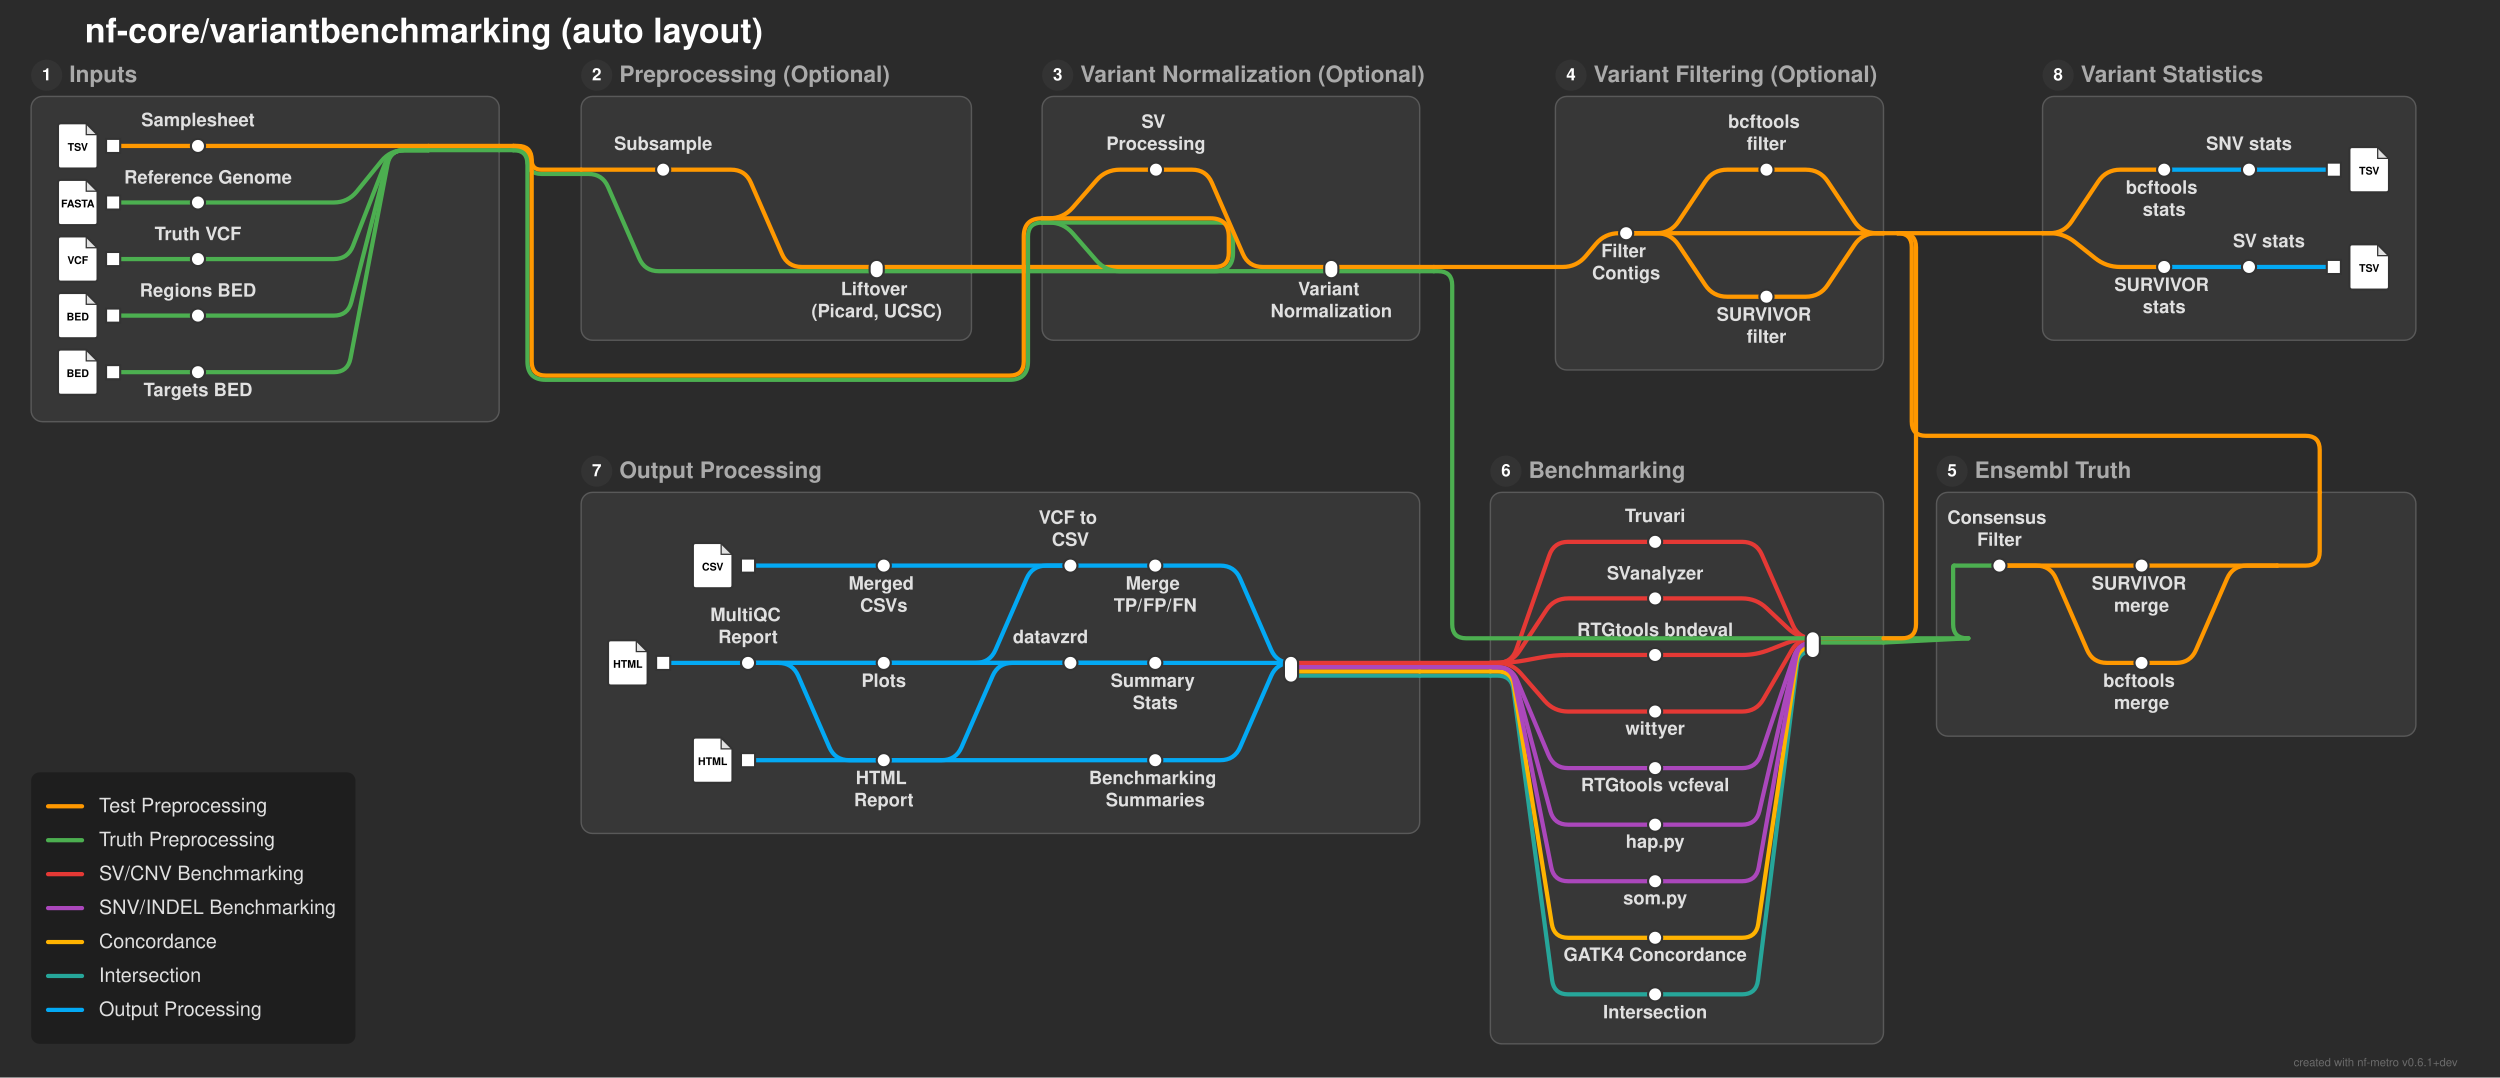
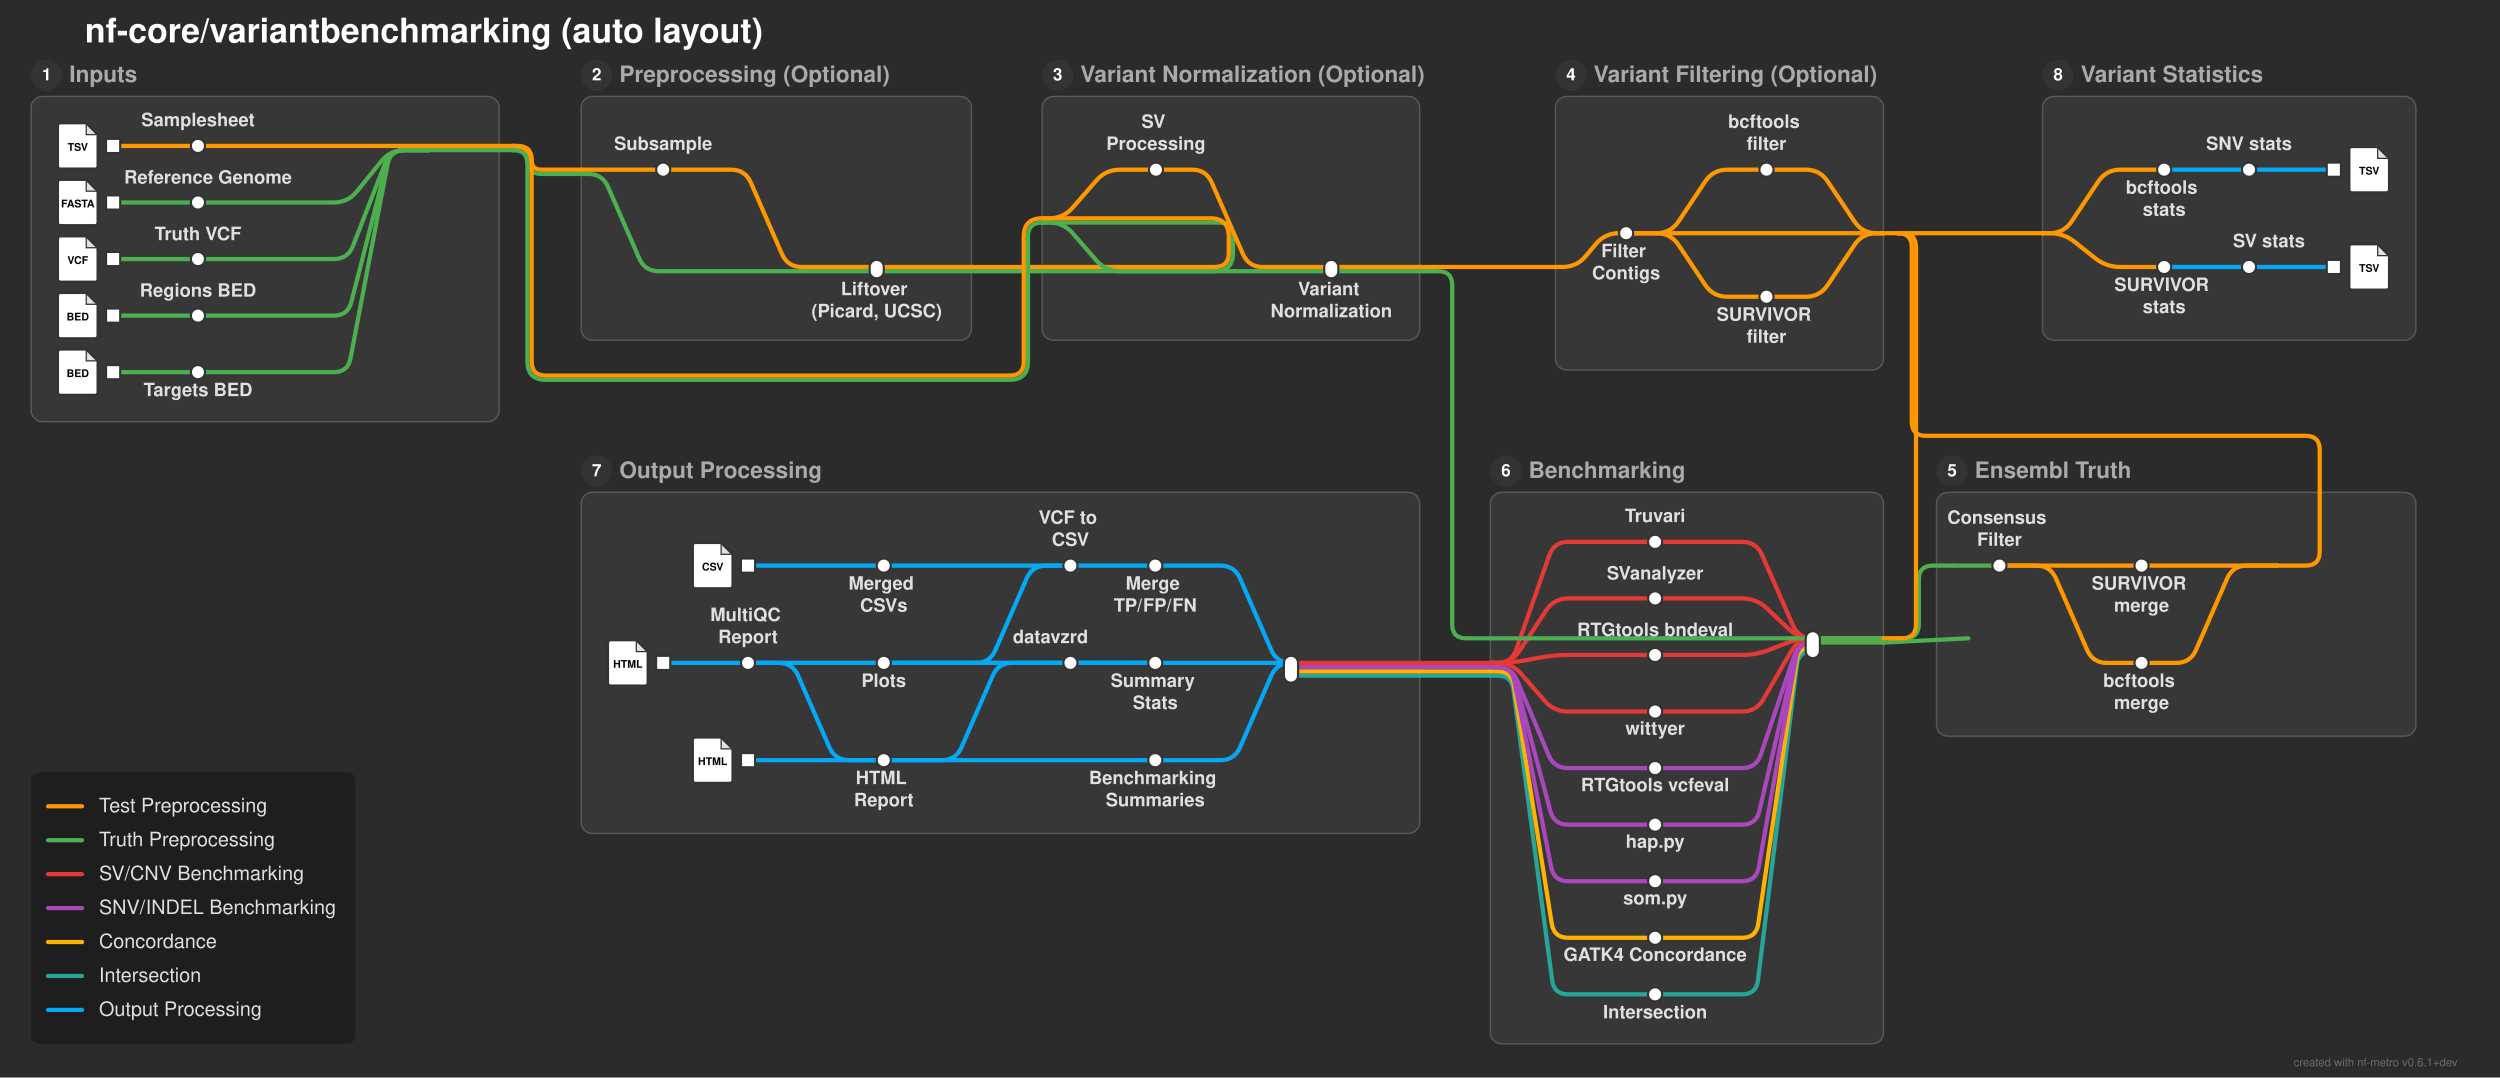
<svg xmlns="http://www.w3.org/2000/svg" width="1768" height="762" viewBox="0 0 1768 762">
  <defs>
</defs>
  <rect x="0" y="0" width="1768" height="762" fill="#2b2b2b" />
  <text x="60.0" y="30.0" font-size="24.0" fill="#ffffff" font-family="'Helvetica Neue', Helvetica, Arial, sans-serif" font-weight="bold" class="nf-metro-title">nf-core/variantbenchmarking (auto layout)</text>
  <rect x="22.0" y="68.2" width="331.0" height="230.0" rx="8" ry="8" fill="#373737" stroke="#595959" stroke-width="1.0" />
  <circle cx="33.0" cy="53.2" r="11" fill="#333333" class="nf-metro-section-num-circle" />
  <text x="33.0" y="53.2" font-size="12" fill="#ffffff" font-family="'Helvetica Neue', Helvetica, Arial, sans-serif" font-weight="bold" text-anchor="middle" dy="0.3em">1</text>
  <text x="49.0" y="53.2" font-size="16.0" fill="#aaaaaa" font-family="'Helvetica Neue', Helvetica, Arial, sans-serif" font-weight="bold" dy="0.3em" class="nf-metro-section-label">Inputs</text>
  <rect x="411.0" y="68.2" width="276.0" height="172.4" rx="8" ry="8" fill="#373737" stroke="#595959" stroke-width="1.0" />
  <circle cx="422.0" cy="53.2" r="11" fill="#333333" class="nf-metro-section-num-circle" />
  <text x="422.0" y="53.2" font-size="12" fill="#ffffff" font-family="'Helvetica Neue', Helvetica, Arial, sans-serif" font-weight="bold" text-anchor="middle" dy="0.3em">2</text>
  <text x="438.0" y="53.2" font-size="16.0" fill="#aaaaaa" font-family="'Helvetica Neue', Helvetica, Arial, sans-serif" font-weight="bold" dy="0.3em" class="nf-metro-section-label">Preprocessing (Optional)</text>
  <rect x="737.0" y="68.2" width="267.0" height="172.4" rx="8" ry="8" fill="#373737" stroke="#595959" stroke-width="1.0" />
  <circle cx="748.0" cy="53.2" r="11" fill="#333333" class="nf-metro-section-num-circle" />
  <text x="748.0" y="53.2" font-size="12" fill="#ffffff" font-family="'Helvetica Neue', Helvetica, Arial, sans-serif" font-weight="bold" text-anchor="middle" dy="0.3em">3</text>
  <text x="764.0" y="53.2" font-size="16.0" fill="#aaaaaa" font-family="'Helvetica Neue', Helvetica, Arial, sans-serif" font-weight="bold" dy="0.3em" class="nf-metro-section-label">Variant Normalization (Optional)</text>
  <rect x="1100.0" y="68.2" width="232.0" height="193.441" rx="8" ry="8" fill="#373737" stroke="#595959" stroke-width="1.0" />
  <circle cx="1111.0" cy="53.2" r="11" fill="#333333" class="nf-metro-section-num-circle" />
  <text x="1111.0" y="53.2" font-size="12" fill="#ffffff" font-family="'Helvetica Neue', Helvetica, Arial, sans-serif" font-weight="bold" text-anchor="middle" dy="0.3em">4</text>
  <text x="1127.0" y="53.2" font-size="16.0" fill="#aaaaaa" font-family="'Helvetica Neue', Helvetica, Arial, sans-serif" font-weight="bold" dy="0.3em" class="nf-metro-section-label">Variant Filtering (Optional)</text>
  <rect x="1369.5" y="348.2" width="339.0" height="172.4" rx="8" ry="8" fill="#373737" stroke="#595959" stroke-width="1.0" />
  <circle cx="1380.5" cy="333.2" r="11" fill="#333333" class="nf-metro-section-num-circle" />
  <text x="1380.5" y="333.2" font-size="12" fill="#ffffff" font-family="'Helvetica Neue', Helvetica, Arial, sans-serif" font-weight="bold" text-anchor="middle" dy="0.3em">5</text>
  <text x="1396.5" y="333.2" font-size="16.0" fill="#aaaaaa" font-family="'Helvetica Neue', Helvetica, Arial, sans-serif" font-weight="bold" dy="0.3em" class="nf-metro-section-label">Ensembl Truth</text>
  <rect x="1054.0" y="348.2" width="278.0" height="390.0" rx="8" ry="8" fill="#373737" stroke="#595959" stroke-width="1.0" />
  <circle cx="1065.0" cy="333.2" r="11" fill="#333333" class="nf-metro-section-num-circle" />
  <text x="1065.0" y="333.2" font-size="12" fill="#ffffff" font-family="'Helvetica Neue', Helvetica, Arial, sans-serif" font-weight="bold" text-anchor="middle" dy="0.3em">6</text>
  <text x="1081.0" y="333.2" font-size="16.0" fill="#aaaaaa" font-family="'Helvetica Neue', Helvetica, Arial, sans-serif" font-weight="bold" dy="0.3em" class="nf-metro-section-label">Benchmarking</text>
  <rect x="411.0" y="348.2" width="593.0" height="241.2" rx="8" ry="8" fill="#373737" stroke="#595959" stroke-width="1.0" />
  <circle cx="422.0" cy="333.2" r="11" fill="#333333" class="nf-metro-section-num-circle" />
  <text x="422.0" y="333.2" font-size="12" fill="#ffffff" font-family="'Helvetica Neue', Helvetica, Arial, sans-serif" font-weight="bold" text-anchor="middle" dy="0.3em">7</text>
  <text x="438.0" y="333.2" font-size="16.0" fill="#aaaaaa" font-family="'Helvetica Neue', Helvetica, Arial, sans-serif" font-weight="bold" dy="0.3em" class="nf-metro-section-label">Output Processing</text>
  <rect x="1444.5" y="68.2" width="264.0" height="172.4" rx="8" ry="8" fill="#373737" stroke="#595959" stroke-width="1.0" />
  <circle cx="1455.5" cy="53.2" r="11" fill="#333333" class="nf-metro-section-num-circle" />
  <text x="1455.5" y="53.2" font-size="12" fill="#ffffff" font-family="'Helvetica Neue', Helvetica, Arial, sans-serif" font-weight="bold" text-anchor="middle" dy="0.3em">8</text>
  <text x="1471.5" y="53.2" font-size="16.0" fill="#aaaaaa" font-family="'Helvetica Neue', Helvetica, Arial, sans-serif" font-weight="bold" dy="0.3em" class="nf-metro-section-label">Variant Statistics</text>
  <path d="M1170.5,703.2 L1109.0,703.2 Q1099.0,703.2,1097.681,693.287 L1070.319,487.713 Q1069.0,477.8,1059.0,477.8 L1054.0,477.8" stroke="#26A69A" stroke-width="3.0" fill="none" stroke-linecap="round" stroke-linejoin="round" />
  <path d="M1170.5,663.2 L1109.0,663.2 Q1099.0,663.2,1097.427,653.324 L1070.573,484.676 Q1069.0,474.8,1059.0,474.8 L1054.0,474.8" stroke="#FFB300" stroke-width="3.0" fill="none" stroke-linecap="round" stroke-linejoin="round" />
  <path d="M1170.5,623.2 L1109.0,623.2 Q1099.0,623.2,1097.056,613.391 L1070.944,481.609 Q1069.0,471.8,1059.0,471.8 L1054.0,471.8" stroke="#AB47BC" stroke-width="3.0" fill="none" stroke-linecap="round" stroke-linejoin="round" />
  <path d="M1170.5,583.2 L1109.0,583.2 Q1099.0,583.2,1096.4,573.544 L1071.6,481.456 Q1069.0,471.8,1059.0,471.8 L1054.0,471.8" stroke="#AB47BC" stroke-width="3.0" fill="none" stroke-linecap="round" stroke-linejoin="round" />
  <path d="M1170.5,543.2 L1109.0,543.2 Q1099.0,543.2,1095.126,533.981 L1072.874,481.019 Q1069.0,471.8,1059.0,471.8 L1054.0,471.8" stroke="#AB47BC" stroke-width="3.0" fill="none" stroke-linecap="round" stroke-linejoin="round" />
  <path d="M625.0,537.6 L529.0,537.6" stroke="#03A9F4" stroke-width="3.0" stroke-linecap="round" />
  <path d="M817.0,537.6 L600.5,537.6 Q590.5,537.6,586.503,528.434 L564.497,477.966 Q560.5,468.8,550.5,468.8 L529.0,468.8" stroke="#03A9F4" stroke-width="3.0" fill="none" stroke-linecap="round" stroke-linejoin="round" />
  <path d="M1170.5,503.2 L1109.0,503.2 Q1099.0,503.2,1092.427,495.663 L1075.573,476.337 Q1069.0,468.8,1059.0,468.8 L1054.0,468.8" stroke="#E53935" stroke-width="3.0" fill="none" stroke-linecap="round" stroke-linejoin="round" />
  <path d="M1004.0,477.8 L913.0,477.8" stroke="#26A69A" stroke-width="3.0" stroke-linecap="round" />
  <path d="M1054.0,477.8 L1004.0,477.8" stroke="#26A69A" stroke-width="3.0" stroke-linecap="round" />
  <path d="M1004.0,474.8 L913.0,474.8" stroke="#FFB300" stroke-width="3.0" stroke-linecap="round" />
  <path d="M1054.0,474.8 L1004.0,474.8" stroke="#FFB300" stroke-width="3.0" stroke-linecap="round" />
  <path d="M1004.0,471.8 L913.0,471.8" stroke="#AB47BC" stroke-width="3.0" stroke-linecap="round" />
  <path d="M1054.0,471.8 L1004.0,471.8" stroke="#AB47BC" stroke-width="3.0" stroke-linecap="round" />
  <path d="M1514.5,468.8 L1490.0,468.8 Q1480.0,468.8,1476.003,459.634 L1453.997,409.166 Q1450.0,400.0,1440.0,400.0 L1414.0,400.0" stroke="#ff9800" stroke-width="3.0" fill="none" stroke-linecap="round" stroke-linejoin="round" />
  <path d="M913.0,468.8 L913.0,468.8 Q903.0,468.8,899.003,459.634 L876.997,409.166 Q873.0,400.0,863.0,400.0 L817.0,400.0" stroke="#03A9F4" stroke-width="3.0" fill="none" stroke-linecap="round" stroke-linejoin="round" />
  <path d="M913.0,468.8 L817.0,468.8" stroke="#03A9F4" stroke-width="3.0" stroke-linecap="round" />
  <path d="M817.0,468.8 L625.0,468.8" stroke="#03A9F4" stroke-width="3.0" stroke-linecap="round" />
  <path d="M817.0,468.8 L757.0,468.8" stroke="#03A9F4" stroke-width="3.0" stroke-linecap="round" />
  <path d="M913.0,468.8 L913.0,468.8 Q903.0,468.8,899.003,477.966 L876.997,528.434 Q873.0,537.6,863.0,537.6 L817.0,537.6" stroke="#03A9F4" stroke-width="3.0" fill="none" stroke-linecap="round" stroke-linejoin="round" />
  <path d="M757.0,468.8 L716.0,468.8 Q706.0,468.8,702.003,477.966 L679.997,528.434 Q676.0,537.6,666.0,537.6 L625.0,537.6" stroke="#03A9F4" stroke-width="3.0" fill="none" stroke-linecap="round" stroke-linejoin="round" />
  <path d="M817.0,468.8 L529.0,468.8" stroke="#03A9F4" stroke-width="3.0" stroke-linecap="round" />
  <path d="M625.0,468.8 L529.0,468.8" stroke="#03A9F4" stroke-width="3.0" stroke-linecap="round" />
  <path d="M529.0,468.8 L469.0,468.8" stroke="#03A9F4" stroke-width="3.0" stroke-linecap="round" />
  <path d="M1004.0,468.8 L913.0,468.8" stroke="#E53935" stroke-width="3.0" stroke-linecap="round" />
  <path d="M1054.0,468.8 L1004.0,468.8" stroke="#E53935" stroke-width="3.0" stroke-linecap="round" />
  <path d="M1170.5,463.2 L1109.0,463.2 Q1099.0,463.2,1089.17,465.035 L1078.83,466.965 Q1069.0,468.8,1059.0,468.8 L1054.0,468.8" stroke="#E53935" stroke-width="3.0" fill="none" stroke-linecap="round" stroke-linejoin="round" />
  <path d="M1282.0,460.407 L1282.0,460.407 Q1272.0,460.407,1270.774,470.332 L1243.226,693.275 Q1242.0,703.2,1232.0,703.2 L1170.5,703.2" stroke="#26A69A" stroke-width="3.0" fill="none" stroke-linecap="round" stroke-linejoin="round" />
  <path d="M1282.0,457.407 L1282.0,457.407 Q1272.0,457.407,1270.557,467.303 L1243.443,653.305 Q1242.0,663.2,1232.0,663.2 L1170.5,663.2" stroke="#FFB300" stroke-width="3.0" fill="none" stroke-linecap="round" stroke-linejoin="round" />
  <path d="M1282.0,454.407 L1282.0,454.407 Q1272.0,454.407,1268.799,463.881 L1245.201,533.726 Q1242.0,543.2,1232.0,543.2 L1170.5,543.2" stroke="#AB47BC" stroke-width="3.0" fill="none" stroke-linecap="round" stroke-linejoin="round" />
  <path d="M1282.0,454.407 L1282.0,454.407 Q1272.0,454.407,1269.731,464.147 L1244.269,573.461 Q1242.0,583.2,1232.0,583.2 L1170.5,583.2" stroke="#AB47BC" stroke-width="3.0" fill="none" stroke-linecap="round" stroke-linejoin="round" />
  <path d="M1282.0,454.407 L1282.0,454.407 Q1272.0,454.407,1270.25,464.253 L1243.75,613.354 Q1242.0,623.2,1232.0,623.2 L1170.5,623.2" stroke="#AB47BC" stroke-width="3.0" fill="none" stroke-linecap="round" stroke-linejoin="round" />
  <path d="M1332.0,454.407 L1282.0,454.407" stroke="#4CAF50" stroke-width="3.0" stroke-linecap="round" />
  <path d="M1282.0,451.407 L1282.0,451.407 Q1272.0,451.407,1267.974,442.254 L1246.026,392.354 Q1242.0,383.2,1232.0,383.2 L1170.5,383.2" stroke="#E53935" stroke-width="3.0" fill="none" stroke-linecap="round" stroke-linejoin="round" />
  <path d="M1282.0,451.407 L1282.0,451.407 Q1272.0,451.407,1264.715,444.557 L1249.285,430.05 Q1242.0,423.2,1232.0,423.2 L1170.5,423.2" stroke="#E53935" stroke-width="3.0" fill="none" stroke-linecap="round" stroke-linejoin="round" />
  <path d="M1282.0,451.407 L1282.0,451.407 Q1272.0,451.407,1262.693,455.066 L1251.307,459.542 Q1242.0,463.2,1232.0,463.2 L1170.5,463.2" stroke="#E53935" stroke-width="3.0" fill="none" stroke-linecap="round" stroke-linejoin="round" />
  <path d="M1282.0,451.407 L1282.0,451.407 Q1272.0,451.407,1266.988,460.06 L1247.012,494.547 Q1242.0,503.2,1232.0,503.2 L1170.5,503.2" stroke="#E53935" stroke-width="3.0" fill="none" stroke-linecap="round" stroke-linejoin="round" />
  <path d="M1332.0,451.407 L1282.0,451.407" stroke="#ff9800" stroke-width="3.0" stroke-linecap="round" />
  <path d="M1392.0,451.407 L1332.0,454.407" stroke="#4CAF50" stroke-width="3.0" stroke-linecap="round" />
  <path d="M1170.5,423.2 L1109.0,423.2 Q1099.0,423.2,1093.504,431.554 L1074.496,460.446 Q1069.0,468.8,1059.0,468.8 L1054.0,468.8" stroke="#E53935" stroke-width="3.0" fill="none" stroke-linecap="round" stroke-linejoin="round" />
  <path d="M1610.5,400.0 L1514.5,400.0" stroke="#ff9800" stroke-width="3.0" stroke-linecap="round" />
  <path d="M1610.5,400.0 L1589.0,400.0 Q1579.0,400.0,1575.003,409.166 L1552.997,459.634 Q1549.0,468.8,1539.0,468.8 L1514.5,468.8" stroke="#ff9800" stroke-width="3.0" fill="none" stroke-linecap="round" stroke-linejoin="round" />
  <path d="M1514.5,400.0 L1414.0,400.0" stroke="#ff9800" stroke-width="3.0" stroke-linecap="round" />
  <path d="M817.0,400.0 L757.0,400.0" stroke="#03A9F4" stroke-width="3.0" stroke-linecap="round" />
  <path d="M757.0,400.0 L740.0,400.0 Q730.0,400.0,726.003,409.166 L703.997,459.634 Q700.0,468.8,690.0,468.8 L625.0,468.8" stroke="#03A9F4" stroke-width="3.0" fill="none" stroke-linecap="round" stroke-linejoin="round" />
  <path d="M757.0,400.0 L625.0,400.0" stroke="#03A9F4" stroke-width="3.0" stroke-linecap="round" />
  <path d="M625.0,400.0 L529.0,400.0" stroke="#03A9F4" stroke-width="3.0" stroke-linecap="round" />
  <path d="M1414.0,400.0 L1382.0,400.0" stroke="#4CAF50" stroke-width="3.0" stroke-linecap="round" />
-   <path d="M1382.0,400.0 L1382.0,400.0 Q1381.25,400.0,1381.25,400.75 L1381.25,441.407 Q1381.25,451.407,1391.25,451.407 L1392.0,451.407" stroke="#4CAF50" stroke-width="3.0" fill="none" stroke-linecap="round" stroke-linejoin="round" />
+   <path d="M1382.0,400.0 L1367.0,400.0 Q1357.0,400.0,1357.0,410.0 L1357.0,441.407 Q1357.0,451.407,1347.0,451.407 L1332.0,451.407" stroke="#4CAF50" stroke-width="3.0" fill="none" stroke-linecap="round" stroke-linejoin="round" />
  <path d="M1170.5,383.2 L1109.0,383.2 Q1099.0,383.2,1095.693,392.637 L1072.307,459.363 Q1069.0,468.8,1059.0,468.8 L1054.0,468.8" stroke="#E53935" stroke-width="3.0" fill="none" stroke-linecap="round" stroke-linejoin="round" />
  <path d="M1640.5,348.2 L1640.5,390.0 Q1640.5,400.0,1630.5,400.0 L1610.5,400.0" stroke="#ff9800" stroke-width="3.0" fill="none" stroke-linecap="round" stroke-linejoin="round" />
  <path d="M80.0,263.2 L140.0,263.2" stroke="#4CAF50" stroke-width="3.0" stroke-linecap="round" />
  <path d="M140.0,263.2 L236.0,263.2 Q246.0,263.2,247.877,253.378 L274.123,116.022 Q276.0,106.2,286.0,106.2 L303.0,106.2" stroke="#4CAF50" stroke-width="3.0" fill="none" stroke-linecap="round" stroke-linejoin="round" />
  <path d="M80.0,223.2 L140.0,223.2" stroke="#4CAF50" stroke-width="3.0" stroke-linecap="round" />
  <path d="M140.0,223.2 L236.0,223.2 Q246.0,223.2,248.484,213.513 L273.516,115.887 Q276.0,106.2,286.0,106.2 L303.0,106.2" stroke="#4CAF50" stroke-width="3.0" fill="none" stroke-linecap="round" stroke-linejoin="round" />
  <path d="M1249.25,209.841 L1277.0,209.841 Q1287.0,209.841,1292.554,201.525 L1311.446,173.236 Q1317.0,164.92,1327.0,164.92 L1332.0,164.92" stroke="#ff9800" stroke-width="3.0" fill="none" stroke-linecap="round" stroke-linejoin="round" />
  <path d="M620.0,191.8 L687.0,191.8" stroke="#4CAF50" stroke-width="3.0" stroke-linecap="round" />
  <path d="M941.5,191.8 L1004.0,191.8" stroke="#4CAF50" stroke-width="3.0" stroke-linecap="round" />
  <path d="M1004.0,191.8 L1014.0,191.8" stroke="#4CAF50" stroke-width="3.0" stroke-linecap="round" />
  <path d="M687.0,191.8 L859.0,191.8 Q872.0,191.8,872.0,178.8 L872.0,167.4 Q872.0,157.4,862.0,157.4 L737.0,157.4" stroke="#4CAF50" stroke-width="3.0" fill="none" stroke-linecap="round" stroke-linejoin="round" />
-   <path d="M1014.0,191.8 L1017.0,191.8 Q1027.0,191.8,1027.0,201.8 L1027.0,441.407 Q1027.0,451.407,1037.0,451.407 L1392.0,451.407" stroke="#4CAF50" stroke-width="3.0" fill="none" stroke-linecap="round" stroke-linejoin="round" />
+   <path d="M1014.0,191.8 L1017.0,191.8 Q1027.0,191.8,1027.0,201.8 L1027.0,441.407 Q1027.0,451.407,1037.0,451.407 L1332.0,451.407" stroke="#4CAF50" stroke-width="3.0" fill="none" stroke-linecap="round" stroke-linejoin="round" />
  <path d="M1530.5,188.8 L1590.5,188.8" stroke="#03A9F4" stroke-width="3.0" stroke-linecap="round" />
  <path d="M1590.5,188.8 L1650.5,188.8" stroke="#03A9F4" stroke-width="3.0" stroke-linecap="round" />
  <path d="M620.0,188.8 L687.0,188.8" stroke="#ff9800" stroke-width="3.0" stroke-linecap="round" />
  <path d="M941.5,188.8 L1004.0,188.8" stroke="#ff9800" stroke-width="3.0" stroke-linecap="round" />
  <path d="M1100.0,188.8 L1105.0,188.8 Q1115.0,188.8,1121.421,181.134 L1128.579,172.587 Q1135.0,164.92,1145.0,164.92 L1150.0,164.92" stroke="#ff9800" stroke-width="3.0" fill="none" stroke-linecap="round" stroke-linejoin="round" />
  <path d="M1004.0,188.8 L1014.0,188.8" stroke="#ff9800" stroke-width="3.0" stroke-linecap="round" />
  <path d="M1014.0,188.8 L1100.0,188.8" stroke="#ff9800" stroke-width="3.0" stroke-linecap="round" />
  <path d="M687.0,188.8 L859.0,188.8 Q869.0,188.8,869.0,178.8 L869.0,167.4 Q869.0,154.4,856.0,154.4 L737.0,154.4" stroke="#ff9800" stroke-width="3.0" fill="none" stroke-linecap="round" stroke-linejoin="round" />
  <path d="M80.0,183.2 L140.0,183.2" stroke="#4CAF50" stroke-width="3.0" stroke-linecap="round" />
  <path d="M140.0,183.2 L236.0,183.2 Q246.0,183.2,249.63,173.882 L272.37,115.518 Q276.0,106.2,286.0,106.2 L303.0,106.2" stroke="#4CAF50" stroke-width="3.0" fill="none" stroke-linecap="round" stroke-linejoin="round" />
  <path d="M1150.0,164.92 L1171.5,164.92 Q1181.5,164.92,1187.054,156.604 L1205.946,128.316 Q1211.5,120.0,1221.5,120.0 L1249.25,120.0" stroke="#ff9800" stroke-width="3.0" fill="none" stroke-linecap="round" stroke-linejoin="round" />
  <path d="M1150.0,164.92 L1171.5,164.92 Q1181.5,164.92,1187.054,173.236 L1205.946,201.525 Q1211.5,209.841,1221.5,209.841 L1249.25,209.841" stroke="#ff9800" stroke-width="3.0" fill="none" stroke-linecap="round" stroke-linejoin="round" />
  <path d="M1444.5,164.92 L1449.5,164.92 Q1459.5,164.92,1465.054,156.604 L1483.946,128.316 Q1489.5,120.0,1499.5,120.0 L1530.5,120.0" stroke="#ff9800" stroke-width="3.0" fill="none" stroke-linecap="round" stroke-linejoin="round" />
  <path d="M1444.5,164.92 L1449.5,164.92 Q1459.5,164.92,1467.324,171.148 L1481.676,182.572 Q1489.5,188.8,1499.5,188.8 L1530.5,188.8" stroke="#ff9800" stroke-width="3.0" fill="none" stroke-linecap="round" stroke-linejoin="round" />
  <path d="M1150.0,164.92 L1332.0,164.92" stroke="#ff9800" stroke-width="3.0" stroke-linecap="round" />
  <path d="M1332.0,164.92 L1342.0,164.92" stroke="#ff9800" stroke-width="3.0" stroke-linecap="round" />
  <path d="M1342.0,164.92 L1444.5,164.92" stroke="#ff9800" stroke-width="3.0" stroke-linecap="round" />
  <path d="M1342.0,164.92 L1342.0,164.92 Q1352.0,164.92,1352.0,174.92 L1352.0,298.2 Q1352.0,308.2,1362.0,308.2 L1630.5,308.2 Q1640.5,308.2,1640.5,318.2 L1640.5,348.2" stroke="#ff9800" stroke-width="3.0" fill="none" stroke-linecap="round" stroke-linejoin="round" />
  <path d="M1342.0,164.92 L1345.0,164.92 Q1355.0,164.92,1355.0,174.92 L1355.0,441.407 Q1355.0,451.407,1345.0,451.407 L1332.0,451.407" stroke="#ff9800" stroke-width="3.0" fill="none" stroke-linecap="round" stroke-linejoin="round" />
  <path d="M737.0,157.4 L742.0,157.4 Q752.0,157.4,758.573,164.937 L775.427,184.263 Q782.0,191.8,792.0,191.8 L941.5,191.8" stroke="#4CAF50" stroke-width="3.0" fill="none" stroke-linecap="round" stroke-linejoin="round" />
  <path d="M737.0,154.4 L742.0,154.4 Q752.0,154.4,758.573,146.863 L775.427,127.537 Q782.0,120.0,792.0,120.0 L817.5,120.0" stroke="#ff9800" stroke-width="3.0" fill="none" stroke-linecap="round" stroke-linejoin="round" />
  <path d="M80.0,143.2 L140.0,143.2" stroke="#4CAF50" stroke-width="3.0" stroke-linecap="round" />
  <path d="M140.0,143.2 L236.0,143.2 Q246.0,143.2,252.298,135.432 L269.702,113.968 Q276.0,106.2,286.0,106.2 L303.0,106.2" stroke="#4CAF50" stroke-width="3.0" fill="none" stroke-linecap="round" stroke-linejoin="round" />
  <path d="M411.0,123.0 L416.0,123.0 Q426.0,123.0,429.997,132.166 L452.003,182.634 Q456.0,191.8,466.0,191.8 L620.0,191.8" stroke="#4CAF50" stroke-width="3.0" fill="none" stroke-linecap="round" stroke-linejoin="round" />
  <path d="M469.0,120.0 L517.0,120.0 Q527.0,120.0,530.997,129.166 L553.003,179.634 Q557.0,188.8,567.0,188.8 L620.0,188.8" stroke="#ff9800" stroke-width="3.0" fill="none" stroke-linecap="round" stroke-linejoin="round" />
  <path d="M817.5,120.0 L843.0,120.0 Q853.0,120.0,856.997,129.166 L879.003,179.634 Q883.0,188.8,893.0,188.8 L941.5,188.8" stroke="#ff9800" stroke-width="3.0" fill="none" stroke-linecap="round" stroke-linejoin="round" />
  <path d="M1530.5,120.0 L1590.5,120.0" stroke="#03A9F4" stroke-width="3.0" stroke-linecap="round" />
  <path d="M1590.5,120.0 L1650.5,120.0" stroke="#03A9F4" stroke-width="3.0" stroke-linecap="round" />
  <path d="M411.0,120.0 L469.0,120.0" stroke="#ff9800" stroke-width="3.0" stroke-linecap="round" />
  <path d="M1249.25,120.0 L1277.0,120.0 Q1287.0,120.0,1292.554,128.316 L1311.446,156.604 Q1317.0,164.92,1327.0,164.92 L1332.0,164.92" stroke="#ff9800" stroke-width="3.0" fill="none" stroke-linecap="round" stroke-linejoin="round" />
  <path d="M303.0,106.2 L353.0,106.2" stroke="#4CAF50" stroke-width="3.0" stroke-linecap="round" />
  <path d="M353.0,106.2 L363.0,106.2" stroke="#4CAF50" stroke-width="3.0" stroke-linecap="round" />
  <path d="M363.0,106.2 L366.1,106.2 Q373.0,106.2,373.0,113.1 L373.0,113.1 Q373.0,123.0,382.9,123.0 L411.0,123.0" stroke="#4CAF50" stroke-width="3.0" fill="none" stroke-linecap="round" stroke-linejoin="round" />
  <path d="M363.0,106.2 L363.0,106.2 Q373.0,106.2,373.0,116.2 L373.0,255.6 Q373.0,268.6,386.0,268.6 L714.0,268.6 Q727.0,268.6,727.0,255.6 L727.0,167.4 Q727.0,157.4,737.0,157.4 L737.0,157.4" stroke="#4CAF50" stroke-width="3.0" fill="none" stroke-linecap="round" stroke-linejoin="round" />
  <path d="M80.0,103.2 L140.0,103.2" stroke="#ff9800" stroke-width="3.0" stroke-linecap="round" />
  <path d="M140.0,103.2 L303.0,103.2" stroke="#ff9800" stroke-width="3.0" stroke-linecap="round" />
  <path d="M303.0,103.2 L353.0,103.2" stroke="#ff9800" stroke-width="3.0" stroke-linecap="round" />
  <path d="M353.0,103.2 L363.0,103.2" stroke="#ff9800" stroke-width="3.0" stroke-linecap="round" />
  <path d="M363.0,103.2 L366.1,103.2 Q376.0,103.2,376.0,113.1 L376.0,113.1 Q376.0,120.0,382.9,120.0 L411.0,120.0" stroke="#ff9800" stroke-width="3.0" fill="none" stroke-linecap="round" stroke-linejoin="round" />
  <path d="M363.0,103.2 L363.0,103.2 Q376.0,103.2,376.0,116.2 L376.0,255.6 Q376.0,265.6,386.0,265.6 L714.0,265.6 Q724.0,265.6,724.0,255.6 L724.0,167.4 Q724.0,154.4,737.0,154.4 L737.0,154.4" stroke="#ff9800" stroke-width="3.0" fill="none" stroke-linecap="round" stroke-linejoin="round" />
  <rect x="75.0" y="138.2" width="10.0" height="10.0" fill="#ffffff" stroke="#333333" stroke-width="1.5" />
  <path d="M43.0,127.2 L61.0,127.2 L69.0,135.2 L69.0,157.2 Q69.0,159.2,67.0,159.2 L43.0,159.2 Q41.0,159.2,41.0,157.2 L41.0,129.2 Q41.0,127.2,43.0,127.2 Z" fill="#ffffff" stroke="#333333" stroke-width="1.5" stroke-linejoin="round" />
  <path d="M61.0,127.2 L61.0,135.2 L69.0,135.2 Z" fill="#333333" opacity="0.15" stroke="none" />
  <path d="M61.0,127.2 L61.0,135.2 L69.0,135.2" fill="none" stroke="#333333" stroke-width="0.9" />
  <text x="55.0" y="144.4" font-size="7.5" fill="#000000" font-family="'Helvetica Neue', Helvetica, Arial, sans-serif" font-weight="bold" text-anchor="middle" dy="0.3em">FASTA</text>
  <rect x="135.0" y="138.2" width="10.0" height="10.0" rx="5.0" ry="5.0" fill="#ffffff" stroke="#333333" stroke-width="1.5" />
  <rect x="75.0" y="178.2" width="10.0" height="10.0" fill="#ffffff" stroke="#333333" stroke-width="1.5" />
  <path d="M43.0,167.2 L61.0,167.2 L69.0,175.2 L69.0,197.2 Q69.0,199.2,67.0,199.2 L43.0,199.2 Q41.0,199.2,41.0,197.2 L41.0,169.2 Q41.0,167.2,43.0,167.2 Z" fill="#ffffff" stroke="#333333" stroke-width="1.5" stroke-linejoin="round" />
  <path d="M61.0,167.2 L61.0,175.2 L69.0,175.2 Z" fill="#333333" opacity="0.15" stroke="none" />
  <path d="M61.0,167.2 L61.0,175.2 L69.0,175.2" fill="none" stroke="#333333" stroke-width="0.9" />
  <text x="55.0" y="184.4" font-size="7.5" fill="#000000" font-family="'Helvetica Neue', Helvetica, Arial, sans-serif" font-weight="bold" text-anchor="middle" dy="0.3em">VCF</text>
  <rect x="135.0" y="178.2" width="10.0" height="10.0" rx="5.0" ry="5.0" fill="#ffffff" stroke="#333333" stroke-width="1.5" />
  <rect x="75.0" y="218.2" width="10.0" height="10.0" fill="#ffffff" stroke="#333333" stroke-width="1.5" />
  <path d="M43.0,207.2 L61.0,207.2 L69.0,215.2 L69.0,237.2 Q69.0,239.2,67.0,239.2 L43.0,239.2 Q41.0,239.2,41.0,237.2 L41.0,209.2 Q41.0,207.2,43.0,207.2 Z" fill="#ffffff" stroke="#333333" stroke-width="1.5" stroke-linejoin="round" />
  <path d="M61.0,207.2 L61.0,215.2 L69.0,215.2 Z" fill="#333333" opacity="0.15" stroke="none" />
  <path d="M61.0,207.2 L61.0,215.2 L69.0,215.2" fill="none" stroke="#333333" stroke-width="0.9" />
  <text x="55.0" y="224.4" font-size="7.5" fill="#000000" font-family="'Helvetica Neue', Helvetica, Arial, sans-serif" font-weight="bold" text-anchor="middle" dy="0.3em">BED</text>
  <rect x="135.0" y="218.2" width="10.0" height="10.0" rx="5.0" ry="5.0" fill="#ffffff" stroke="#333333" stroke-width="1.5" />
  <rect x="75.0" y="258.2" width="10.0" height="10.0" fill="#ffffff" stroke="#333333" stroke-width="1.5" />
  <path d="M43.0,247.2 L61.0,247.2 L69.0,255.2 L69.0,277.2 Q69.0,279.2,67.0,279.2 L43.0,279.2 Q41.0,279.2,41.0,277.2 L41.0,249.2 Q41.0,247.2,43.0,247.2 Z" fill="#ffffff" stroke="#333333" stroke-width="1.5" stroke-linejoin="round" />
  <path d="M61.0,247.2 L61.0,255.2 L69.0,255.2 Z" fill="#333333" opacity="0.15" stroke="none" />
  <path d="M61.0,247.2 L61.0,255.2 L69.0,255.2" fill="none" stroke="#333333" stroke-width="0.9" />
  <text x="55.0" y="264.4" font-size="7.5" fill="#000000" font-family="'Helvetica Neue', Helvetica, Arial, sans-serif" font-weight="bold" text-anchor="middle" dy="0.3em">BED</text>
  <rect x="135.0" y="258.2" width="10.0" height="10.0" rx="5.0" ry="5.0" fill="#ffffff" stroke="#333333" stroke-width="1.5" />
  <rect x="75.0" y="98.2" width="10.0" height="10.0" fill="#ffffff" stroke="#333333" stroke-width="1.5" />
  <path d="M43.0,87.2 L61.0,87.2 L69.0,95.2 L69.0,117.2 Q69.0,119.2,67.0,119.2 L43.0,119.2 Q41.0,119.2,41.0,117.2 L41.0,89.2 Q41.0,87.2,43.0,87.2 Z" fill="#ffffff" stroke="#333333" stroke-width="1.5" stroke-linejoin="round" />
  <path d="M61.0,87.2 L61.0,95.2 L69.0,95.2 Z" fill="#333333" opacity="0.15" stroke="none" />
  <path d="M61.0,87.2 L61.0,95.2 L69.0,95.2" fill="none" stroke="#333333" stroke-width="0.9" />
  <text x="55.0" y="104.4" font-size="7.5" fill="#000000" font-family="'Helvetica Neue', Helvetica, Arial, sans-serif" font-weight="bold" text-anchor="middle" dy="0.3em">TSV</text>
  <rect x="135.0" y="98.2" width="10.0" height="10.0" rx="5.0" ry="5.0" fill="#ffffff" stroke="#333333" stroke-width="1.5" />
  <rect x="464.0" y="115.0" width="10.0" height="10.0" rx="5.0" ry="5.0" fill="#ffffff" stroke="#333333" stroke-width="1.5" />
  <rect x="615.0" y="183.8" width="10.0" height="13.0" rx="5.0" ry="5.0" fill="#ffffff" stroke="#333333" stroke-width="1.5" />
  <rect x="812.5" y="115.0" width="10.0" height="10.0" rx="5.0" ry="5.0" fill="#ffffff" stroke="#333333" stroke-width="1.5" />
  <rect x="936.5" y="183.8" width="10.0" height="13.0" rx="5.0" ry="5.0" fill="#ffffff" stroke="#333333" stroke-width="1.5" />
  <rect x="1145.0" y="159.92" width="10.0" height="10.0" rx="5.0" ry="5.0" fill="#ffffff" stroke="#333333" stroke-width="1.5" />
  <rect x="1244.25" y="115.0" width="10.0" height="10.0" rx="5.0" ry="5.0" fill="#ffffff" stroke="#333333" stroke-width="1.5" />
  <rect x="1244.25" y="204.841" width="10.0" height="10.0" rx="5.0" ry="5.0" fill="#ffffff" stroke="#333333" stroke-width="1.5" />
  <rect x="1509.5" y="395.0" width="10.0" height="10.0" rx="5.0" ry="5.0" fill="#ffffff" stroke="#333333" stroke-width="1.5" />
  <rect x="1509.5" y="463.8" width="10.0" height="10.0" rx="5.0" ry="5.0" fill="#ffffff" stroke="#333333" stroke-width="1.5" />
  <rect x="1409.0" y="395.0" width="10.0" height="10.0" rx="5.0" ry="5.0" fill="#ffffff" stroke="#333333" stroke-width="1.5" />
  <rect x="1277.0" y="446.407" width="10.0" height="19.0" rx="5.0" ry="5.0" fill="#ffffff" stroke="#333333" stroke-width="1.5" />
  <rect x="1165.5" y="378.2" width="10.0" height="10.0" rx="5.0" ry="5.0" fill="#ffffff" stroke="#333333" stroke-width="1.5" />
  <rect x="1165.5" y="538.2" width="10.0" height="10.0" rx="5.0" ry="5.0" fill="#ffffff" stroke="#333333" stroke-width="1.5" />
  <rect x="1165.5" y="418.2" width="10.0" height="10.0" rx="5.0" ry="5.0" fill="#ffffff" stroke="#333333" stroke-width="1.5" />
  <rect x="1165.5" y="458.2" width="10.0" height="10.0" rx="5.0" ry="5.0" fill="#ffffff" stroke="#333333" stroke-width="1.5" />
  <rect x="1165.5" y="578.2" width="10.0" height="10.0" rx="5.0" ry="5.0" fill="#ffffff" stroke="#333333" stroke-width="1.5" />
  <rect x="1165.5" y="498.2" width="10.0" height="10.0" rx="5.0" ry="5.0" fill="#ffffff" stroke="#333333" stroke-width="1.5" />
  <rect x="1165.5" y="618.2" width="10.0" height="10.0" rx="5.0" ry="5.0" fill="#ffffff" stroke="#333333" stroke-width="1.5" />
  <rect x="1165.5" y="698.2" width="10.0" height="10.0" rx="5.0" ry="5.0" fill="#ffffff" stroke="#333333" stroke-width="1.5" />
  <rect x="1165.5" y="658.2" width="10.0" height="10.0" rx="5.0" ry="5.0" fill="#ffffff" stroke="#333333" stroke-width="1.5" />
  <rect x="908.0" y="463.8" width="10.0" height="19.0" rx="5.0" ry="5.0" fill="#ffffff" stroke="#333333" stroke-width="1.5" />
  <rect x="812.0" y="395.0" width="10.0" height="10.0" rx="5.0" ry="5.0" fill="#ffffff" stroke="#333333" stroke-width="1.5" />
  <rect x="752.0" y="395.0" width="10.0" height="10.0" rx="5.0" ry="5.0" fill="#ffffff" stroke="#333333" stroke-width="1.5" />
  <rect x="812.0" y="463.8" width="10.0" height="10.0" rx="5.0" ry="5.0" fill="#ffffff" stroke="#333333" stroke-width="1.5" />
  <rect x="620.0" y="463.8" width="10.0" height="10.0" rx="5.0" ry="5.0" fill="#ffffff" stroke="#333333" stroke-width="1.5" />
  <rect x="752.0" y="463.8" width="10.0" height="10.0" rx="5.0" ry="5.0" fill="#ffffff" stroke="#333333" stroke-width="1.5" />
  <rect x="620.0" y="395.0" width="10.0" height="10.0" rx="5.0" ry="5.0" fill="#ffffff" stroke="#333333" stroke-width="1.5" />
  <rect x="524.0" y="395.0" width="10.0" height="10.0" fill="#ffffff" stroke="#333333" stroke-width="1.5" />
  <path d="M492.0,384.0 L510.0,384.0 L518.0,392.0 L518.0,414.0 Q518.0,416.0,516.0,416.0 L492.0,416.0 Q490.0,416.0,490.0,414.0 L490.0,386.0 Q490.0,384.0,492.0,384.0 Z" fill="#ffffff" stroke="#333333" stroke-width="1.5" stroke-linejoin="round" />
  <path d="M510.0,384.0 L510.0,392.0 L518.0,392.0 Z" fill="#333333" opacity="0.15" stroke="none" />
  <path d="M510.0,384.0 L510.0,392.0 L518.0,392.0" fill="none" stroke="#333333" stroke-width="0.9" />
  <text x="504.0" y="401.2" font-size="7.5" fill="#000000" font-family="'Helvetica Neue', Helvetica, Arial, sans-serif" font-weight="bold" text-anchor="middle" dy="0.3em">CSV</text>
  <rect x="812.0" y="532.6" width="10.0" height="10.0" rx="5.0" ry="5.0" fill="#ffffff" stroke="#333333" stroke-width="1.5" />
  <rect x="620.0" y="532.6" width="10.0" height="10.0" rx="5.0" ry="5.0" fill="#ffffff" stroke="#333333" stroke-width="1.5" />
  <rect x="524.0" y="532.6" width="10.0" height="10.0" fill="#ffffff" stroke="#333333" stroke-width="1.5" />
  <path d="M492.0,521.6 L510.0,521.6 L518.0,529.6 L518.0,551.6 Q518.0,553.6,516.0,553.6 L492.0,553.6 Q490.0,553.6,490.0,551.6 L490.0,523.6 Q490.0,521.6,492.0,521.6 Z" fill="#ffffff" stroke="#333333" stroke-width="1.5" stroke-linejoin="round" />
  <path d="M510.0,521.6 L510.0,529.6 L518.0,529.6 Z" fill="#333333" opacity="0.15" stroke="none" />
  <path d="M510.0,521.6 L510.0,529.6 L518.0,529.6" fill="none" stroke="#333333" stroke-width="0.9" />
  <text x="504.0" y="538.8" font-size="7.5" fill="#000000" font-family="'Helvetica Neue', Helvetica, Arial, sans-serif" font-weight="bold" text-anchor="middle" dy="0.3em">HTML</text>
  <rect x="524.0" y="463.8" width="10.0" height="10.0" rx="5.0" ry="5.0" fill="#ffffff" stroke="#333333" stroke-width="1.5" />
  <rect x="464.0" y="463.8" width="10.0" height="10.0" fill="#ffffff" stroke="#333333" stroke-width="1.5" />
  <path d="M432.0,452.8 L450.0,452.8 L458.0,460.8 L458.0,482.8 Q458.0,484.8,456.0,484.8 L432.0,484.8 Q430.0,484.8,430.0,482.8 L430.0,454.8 Q430.0,452.8,432.0,452.8 Z" fill="#ffffff" stroke="#333333" stroke-width="1.5" stroke-linejoin="round" />
  <path d="M450.0,452.8 L450.0,460.8 L458.0,460.8 Z" fill="#333333" opacity="0.15" stroke="none" />
  <path d="M450.0,452.8 L450.0,460.8 L458.0,460.8" fill="none" stroke="#333333" stroke-width="0.9" />
  <text x="444.0" y="470.0" font-size="7.5" fill="#000000" font-family="'Helvetica Neue', Helvetica, Arial, sans-serif" font-weight="bold" text-anchor="middle" dy="0.3em">HTML</text>
  <rect x="1525.5" y="115.0" width="10.0" height="10.0" rx="5.0" ry="5.0" fill="#ffffff" stroke="#333333" stroke-width="1.5" />
  <rect x="1525.5" y="183.8" width="10.0" height="10.0" rx="5.0" ry="5.0" fill="#ffffff" stroke="#333333" stroke-width="1.5" />
  <rect x="1585.5" y="115.0" width="10.0" height="10.0" rx="5.0" ry="5.0" fill="#ffffff" stroke="#333333" stroke-width="1.5" />
  <rect x="1585.5" y="183.8" width="10.0" height="10.0" rx="5.0" ry="5.0" fill="#ffffff" stroke="#333333" stroke-width="1.5" />
  <rect x="1645.5" y="115.0" width="10.0" height="10.0" fill="#ffffff" stroke="#333333" stroke-width="1.5" />
  <path d="M1663.5,104.0 L1681.5,104.0 L1689.5,112.0 L1689.5,134.0 Q1689.5,136.0,1687.5,136.0 L1663.5,136.0 Q1661.5,136.0,1661.5,134.0 L1661.5,106.0 Q1661.5,104.0,1663.5,104.0 Z" fill="#ffffff" stroke="#333333" stroke-width="1.5" stroke-linejoin="round" />
  <path d="M1681.5,104.0 L1681.5,112.0 L1689.5,112.0 Z" fill="#333333" opacity="0.15" stroke="none" />
  <path d="M1681.5,104.0 L1681.5,112.0 L1689.5,112.0" fill="none" stroke="#333333" stroke-width="0.9" />
  <text x="1675.5" y="121.2" font-size="7.5" fill="#000000" font-family="'Helvetica Neue', Helvetica, Arial, sans-serif" font-weight="bold" text-anchor="middle" dy="0.3em">TSV</text>
  <rect x="1645.5" y="183.8" width="10.0" height="10.0" fill="#ffffff" stroke="#333333" stroke-width="1.5" />
  <path d="M1663.5,172.8 L1681.5,172.8 L1689.5,180.8 L1689.5,202.8 Q1689.5,204.8,1687.5,204.8 L1663.5,204.8 Q1661.5,204.8,1661.5,202.8 L1661.5,174.8 Q1661.5,172.8,1663.5,172.8 Z" fill="#ffffff" stroke="#333333" stroke-width="1.5" stroke-linejoin="round" />
  <path d="M1681.5,172.8 L1681.5,180.8 L1689.5,180.8 Z" fill="#333333" opacity="0.15" stroke="none" />
  <path d="M1681.5,172.8 L1681.5,180.8 L1689.5,180.8" fill="none" stroke="#333333" stroke-width="0.9" />
  <text x="1675.5" y="190.0" font-size="7.5" fill="#000000" font-family="'Helvetica Neue', Helvetica, Arial, sans-serif" font-weight="bold" text-anchor="middle" dy="0.3em">TSV</text>
  <text x="469.0" y="106.0" font-size="13.0" fill="#e0e0e0" font-family="'Helvetica Neue', Helvetica, Arial, sans-serif" font-weight="bold" text-anchor="middle" dominant-baseline="auto">Subsample</text>
  <text x="817.5" y="90.4" font-size="13.0" fill="#e0e0e0" font-family="'Helvetica Neue', Helvetica, Arial, sans-serif" font-weight="bold" text-anchor="middle" dominant-baseline="auto">
    <tspan x="817.5" dy="0em">SV</tspan>
    <tspan x="817.5" dy="1.2em">Processing</tspan>
  </text>
  <text x="1150.0" y="175.92" font-size="13.0" fill="#e0e0e0" font-family="'Helvetica Neue', Helvetica, Arial, sans-serif" font-weight="bold" text-anchor="middle" dominant-baseline="hanging">
    <tspan x="1150.0" dy="0em">Filter</tspan>
    <tspan x="1150.0" dy="1.2em">Contigs</tspan>
  </text>
  <text x="1530.5" y="131.0" font-size="13.0" fill="#e0e0e0" font-family="'Helvetica Neue', Helvetica, Arial, sans-serif" font-weight="bold" text-anchor="middle" dominant-baseline="hanging">
    <tspan x="1530.5" dy="0em">bcftools</tspan>
    <tspan x="1530.5" dy="1.2em">stats</tspan>
  </text>
  <text x="1530.5" y="199.8" font-size="13.0" fill="#e0e0e0" font-family="'Helvetica Neue', Helvetica, Arial, sans-serif" font-weight="bold" text-anchor="middle" dominant-baseline="hanging">
    <tspan x="1530.5" dy="0em">SURVIVOR</tspan>
    <tspan x="1530.5" dy="1.2em">stats</tspan>
  </text>
  <text x="1249.25" y="90.4" font-size="13.0" fill="#e0e0e0" font-family="'Helvetica Neue', Helvetica, Arial, sans-serif" font-weight="bold" text-anchor="middle" dominant-baseline="auto">
    <tspan x="1249.25" dy="0em">bcftools</tspan>
    <tspan x="1249.25" dy="1.2em">filter</tspan>
  </text>
  <text x="140.0" y="89.2" font-size="13.0" fill="#e0e0e0" font-family="'Helvetica Neue', Helvetica, Arial, sans-serif" font-weight="bold" text-anchor="middle" dominant-baseline="auto">Samplesheet</text>
  <text x="1514.5" y="411.0" font-size="13.0" fill="#e0e0e0" font-family="'Helvetica Neue', Helvetica, Arial, sans-serif" font-weight="bold" text-anchor="middle" dominant-baseline="hanging">
    <tspan x="1514.5" dy="0em">SURVIVOR</tspan>
    <tspan x="1514.5" dy="1.2em">merge</tspan>
  </text>
  <text x="1170.5" y="369.2" font-size="13.0" fill="#e0e0e0" font-family="'Helvetica Neue', Helvetica, Arial, sans-serif" font-weight="bold" text-anchor="middle" dominant-baseline="auto">Truvari</text>
  <text x="1249.25" y="220.841" font-size="13.0" fill="#e0e0e0" font-family="'Helvetica Neue', Helvetica, Arial, sans-serif" font-weight="bold" text-anchor="middle" dominant-baseline="hanging">
    <tspan x="1249.25" dy="0em">SURVIVOR</tspan>
    <tspan x="1249.25" dy="1.2em">filter</tspan>
  </text>
  <text x="147.1" y="129.8" font-size="13.0" fill="#e0e0e0" font-family="'Helvetica Neue', Helvetica, Arial, sans-serif" font-weight="bold" text-anchor="middle" dominant-baseline="auto">Reference Genome</text>
  <text x="620.0" y="202.8" font-size="13.0" fill="#e0e0e0" font-family="'Helvetica Neue', Helvetica, Arial, sans-serif" font-weight="bold" text-anchor="middle" dominant-baseline="hanging">
    <tspan x="620.0" dy="0em">Liftover</tspan>
    <tspan x="620.0" dy="1.2em">(Picard, UCSC)</tspan>
  </text>
  <text x="941.5" y="202.8" font-size="13.0" fill="#e0e0e0" font-family="'Helvetica Neue', Helvetica, Arial, sans-serif" font-weight="bold" text-anchor="middle" dominant-baseline="hanging">
    <tspan x="941.5" dy="0em">Variant</tspan>
    <tspan x="941.5" dy="1.2em">Normalization</tspan>
  </text>
  <text x="1170.5" y="409.8" font-size="13.0" fill="#e0e0e0" font-family="'Helvetica Neue', Helvetica, Arial, sans-serif" font-weight="bold" text-anchor="middle" dominant-baseline="auto">SVanalyzer</text>
  <text x="1514.5" y="479.8" font-size="13.0" fill="#e0e0e0" font-family="'Helvetica Neue', Helvetica, Arial, sans-serif" font-weight="bold" text-anchor="middle" dominant-baseline="hanging">
    <tspan x="1514.5" dy="0em">bcftools</tspan>
    <tspan x="1514.5" dy="1.2em">merge</tspan>
  </text>
  <text x="140.0" y="169.8" font-size="13.0" fill="#e0e0e0" font-family="'Helvetica Neue', Helvetica, Arial, sans-serif" font-weight="bold" text-anchor="middle" dominant-baseline="auto">Truth VCF</text>
  <text x="1170.5" y="449.8" font-size="13.0" fill="#e0e0e0" font-family="'Helvetica Neue', Helvetica, Arial, sans-serif" font-weight="bold" text-anchor="middle" dominant-baseline="auto">RTGtools bndeval</text>
  <text x="140.0" y="209.8" font-size="13.0" fill="#e0e0e0" font-family="'Helvetica Neue', Helvetica, Arial, sans-serif" font-weight="bold" text-anchor="middle" dominant-baseline="auto">Regions BED</text>
  <text x="1170.5" y="513.6" font-size="13.0" fill="#e0e0e0" font-family="'Helvetica Neue', Helvetica, Arial, sans-serif" font-weight="bold" text-anchor="middle" dominant-baseline="hanging">wittyer</text>
  <text x="140.0" y="274.2" font-size="13.0" fill="#e0e0e0" font-family="'Helvetica Neue', Helvetica, Arial, sans-serif" font-weight="bold" text-anchor="middle" dominant-baseline="hanging">Targets BED</text>
  <text x="1170.5" y="553.6" font-size="13.0" fill="#e0e0e0" font-family="'Helvetica Neue', Helvetica, Arial, sans-serif" font-weight="bold" text-anchor="middle" dominant-baseline="hanging">RTGtools vcfeval</text>
  <text x="817.0" y="411.0" font-size="13.0" fill="#e0e0e0" font-family="'Helvetica Neue', Helvetica, Arial, sans-serif" font-weight="bold" text-anchor="middle" dominant-baseline="hanging">
    <tspan x="817.0" dy="0em">Merge</tspan>
    <tspan x="817.0" dy="1.2em">TP/FP/FN</tspan>
  </text>
  <text x="1170.5" y="593.6" font-size="13.0" fill="#e0e0e0" font-family="'Helvetica Neue', Helvetica, Arial, sans-serif" font-weight="bold" text-anchor="middle" dominant-baseline="hanging">hap.py</text>
  <text x="1590.5" y="106.0" font-size="13.0" fill="#e0e0e0" font-family="'Helvetica Neue', Helvetica, Arial, sans-serif" font-weight="bold" text-anchor="middle" dominant-baseline="auto">SNV stats</text>
  <text x="817.0" y="479.8" font-size="13.0" fill="#e0e0e0" font-family="'Helvetica Neue', Helvetica, Arial, sans-serif" font-weight="bold" text-anchor="middle" dominant-baseline="hanging">
    <tspan x="817.0" dy="0em">Summary</tspan>
    <tspan x="817.0" dy="1.2em">Stats</tspan>
  </text>
  <text x="1170.5" y="633.6" font-size="13.0" fill="#e0e0e0" font-family="'Helvetica Neue', Helvetica, Arial, sans-serif" font-weight="bold" text-anchor="middle" dominant-baseline="hanging">som.py</text>
  <text x="1604.6" y="174.8" font-size="13.0" fill="#e0e0e0" font-family="'Helvetica Neue', Helvetica, Arial, sans-serif" font-weight="bold" text-anchor="middle" dominant-baseline="auto">SV stats</text>
  <text x="817.0" y="548.6" font-size="13.0" fill="#e0e0e0" font-family="'Helvetica Neue', Helvetica, Arial, sans-serif" font-weight="bold" text-anchor="middle" dominant-baseline="hanging">
    <tspan x="817.0" dy="0em">Benchmarking</tspan>
    <tspan x="817.0" dy="1.2em">Summaries</tspan>
  </text>
  <text x="1170.5" y="673.6" font-size="13.0" fill="#e0e0e0" font-family="'Helvetica Neue', Helvetica, Arial, sans-serif" font-weight="bold" text-anchor="middle" dominant-baseline="hanging">GATK4 Concordance</text>
  <text x="1170.5" y="714.2" font-size="13.0" fill="#e0e0e0" font-family="'Helvetica Neue', Helvetica, Arial, sans-serif" font-weight="bold" text-anchor="middle" dominant-baseline="hanging">Intersection</text>
  <text x="1414.0" y="370.4" font-size="13.0" fill="#e0e0e0" font-family="'Helvetica Neue', Helvetica, Arial, sans-serif" font-weight="bold" text-anchor="middle" dominant-baseline="auto">
    <tspan x="1414.0" dy="0em">Consensus</tspan>
    <tspan x="1414.0" dy="1.2em">Filter</tspan>
  </text>
  <text x="757.0" y="370.4" font-size="13.0" fill="#e0e0e0" font-family="'Helvetica Neue', Helvetica, Arial, sans-serif" font-weight="bold" text-anchor="middle" dominant-baseline="auto">
    <tspan x="757.0" dy="0em">VCF to</tspan>
    <tspan x="757.0" dy="1.2em">CSV</tspan>
  </text>
  <text x="742.9" y="454.8" font-size="13.0" fill="#e0e0e0" font-family="'Helvetica Neue', Helvetica, Arial, sans-serif" font-weight="bold" text-anchor="middle" dominant-baseline="auto">datavzrd</text>
  <text x="625.0" y="411.0" font-size="13.0" fill="#e0e0e0" font-family="'Helvetica Neue', Helvetica, Arial, sans-serif" font-weight="bold" text-anchor="middle" dominant-baseline="hanging">
    <tspan x="625.0" dy="0em">Merged</tspan>
    <tspan x="625.0" dy="1.2em">CSVs</tspan>
  </text>
  <text x="625.0" y="479.8" font-size="13.0" fill="#e0e0e0" font-family="'Helvetica Neue', Helvetica, Arial, sans-serif" font-weight="bold" text-anchor="middle" dominant-baseline="hanging">Plots</text>
  <text x="625.0" y="548.6" font-size="13.0" fill="#e0e0e0" font-family="'Helvetica Neue', Helvetica, Arial, sans-serif" font-weight="bold" text-anchor="middle" dominant-baseline="hanging">
    <tspan x="625.0" dy="0em">HTML</tspan>
    <tspan x="625.0" dy="1.2em">Report</tspan>
  </text>
  <text x="529.0" y="439.2" font-size="13.0" fill="#e0e0e0" font-family="'Helvetica Neue', Helvetica, Arial, sans-serif" font-weight="bold" text-anchor="middle" dominant-baseline="auto">
    <tspan x="529.0" dy="0em">MultiQC</tspan>
    <tspan x="529.0" dy="1.2em">Report</tspan>
  </text>
  <rect x="22.0" y="546.2" width="229.4" height="192.0" rx="6" ry="6" fill="rgba(0, 0, 0, 0.3)" />
  <path d="M34.0,570.2 L58.0,570.2" stroke="#ff9800" stroke-width="3.0" stroke-linecap="round" />
  <text x="70.0" y="570.2" font-size="14.0" fill="#e0e0e0" font-family="'Helvetica Neue', Helvetica, Arial, sans-serif" dy="0.3em">Test Preprocessing</text>
  <path d="M34.0,594.2 L58.0,594.2" stroke="#4CAF50" stroke-width="3.0" stroke-linecap="round" />
  <text x="70.0" y="594.2" font-size="14.0" fill="#e0e0e0" font-family="'Helvetica Neue', Helvetica, Arial, sans-serif" dy="0.3em">Truth Preprocessing</text>
  <path d="M34.0,618.2 L58.0,618.2" stroke="#E53935" stroke-width="3.0" stroke-linecap="round" />
  <text x="70.0" y="618.2" font-size="14.0" fill="#e0e0e0" font-family="'Helvetica Neue', Helvetica, Arial, sans-serif" dy="0.3em">SV/CNV Benchmarking</text>
  <path d="M34.0,642.2 L58.0,642.2" stroke="#AB47BC" stroke-width="3.0" stroke-linecap="round" />
  <text x="70.0" y="642.2" font-size="14.0" fill="#e0e0e0" font-family="'Helvetica Neue', Helvetica, Arial, sans-serif" dy="0.3em">SNV/INDEL Benchmarking</text>
  <path d="M34.0,666.2 L58.0,666.2" stroke="#FFB300" stroke-width="3.0" stroke-linecap="round" />
  <text x="70.0" y="666.2" font-size="14.0" fill="#e0e0e0" font-family="'Helvetica Neue', Helvetica, Arial, sans-serif" dy="0.3em">Concordance</text>
  <path d="M34.0,690.2 L58.0,690.2" stroke="#26A69A" stroke-width="3.0" stroke-linecap="round" />
  <text x="70.0" y="690.2" font-size="14.0" fill="#e0e0e0" font-family="'Helvetica Neue', Helvetica, Arial, sans-serif" dy="0.3em">Intersection</text>
  <path d="M34.0,714.2 L58.0,714.2" stroke="#03A9F4" stroke-width="3.0" stroke-linecap="round" />
  <text x="70.0" y="714.2" font-size="14.0" fill="#e0e0e0" font-family="'Helvetica Neue', Helvetica, Arial, sans-serif" dy="0.3em">Output Processing</text>
  <text x="1738.0" y="754.0" font-size="8" fill="rgba(150, 150, 150, 0.6)" font-family="'Helvetica Neue', Helvetica, Arial, sans-serif" text-anchor="end">created with nf-metro v0.6.1+dev</text>
</svg>
